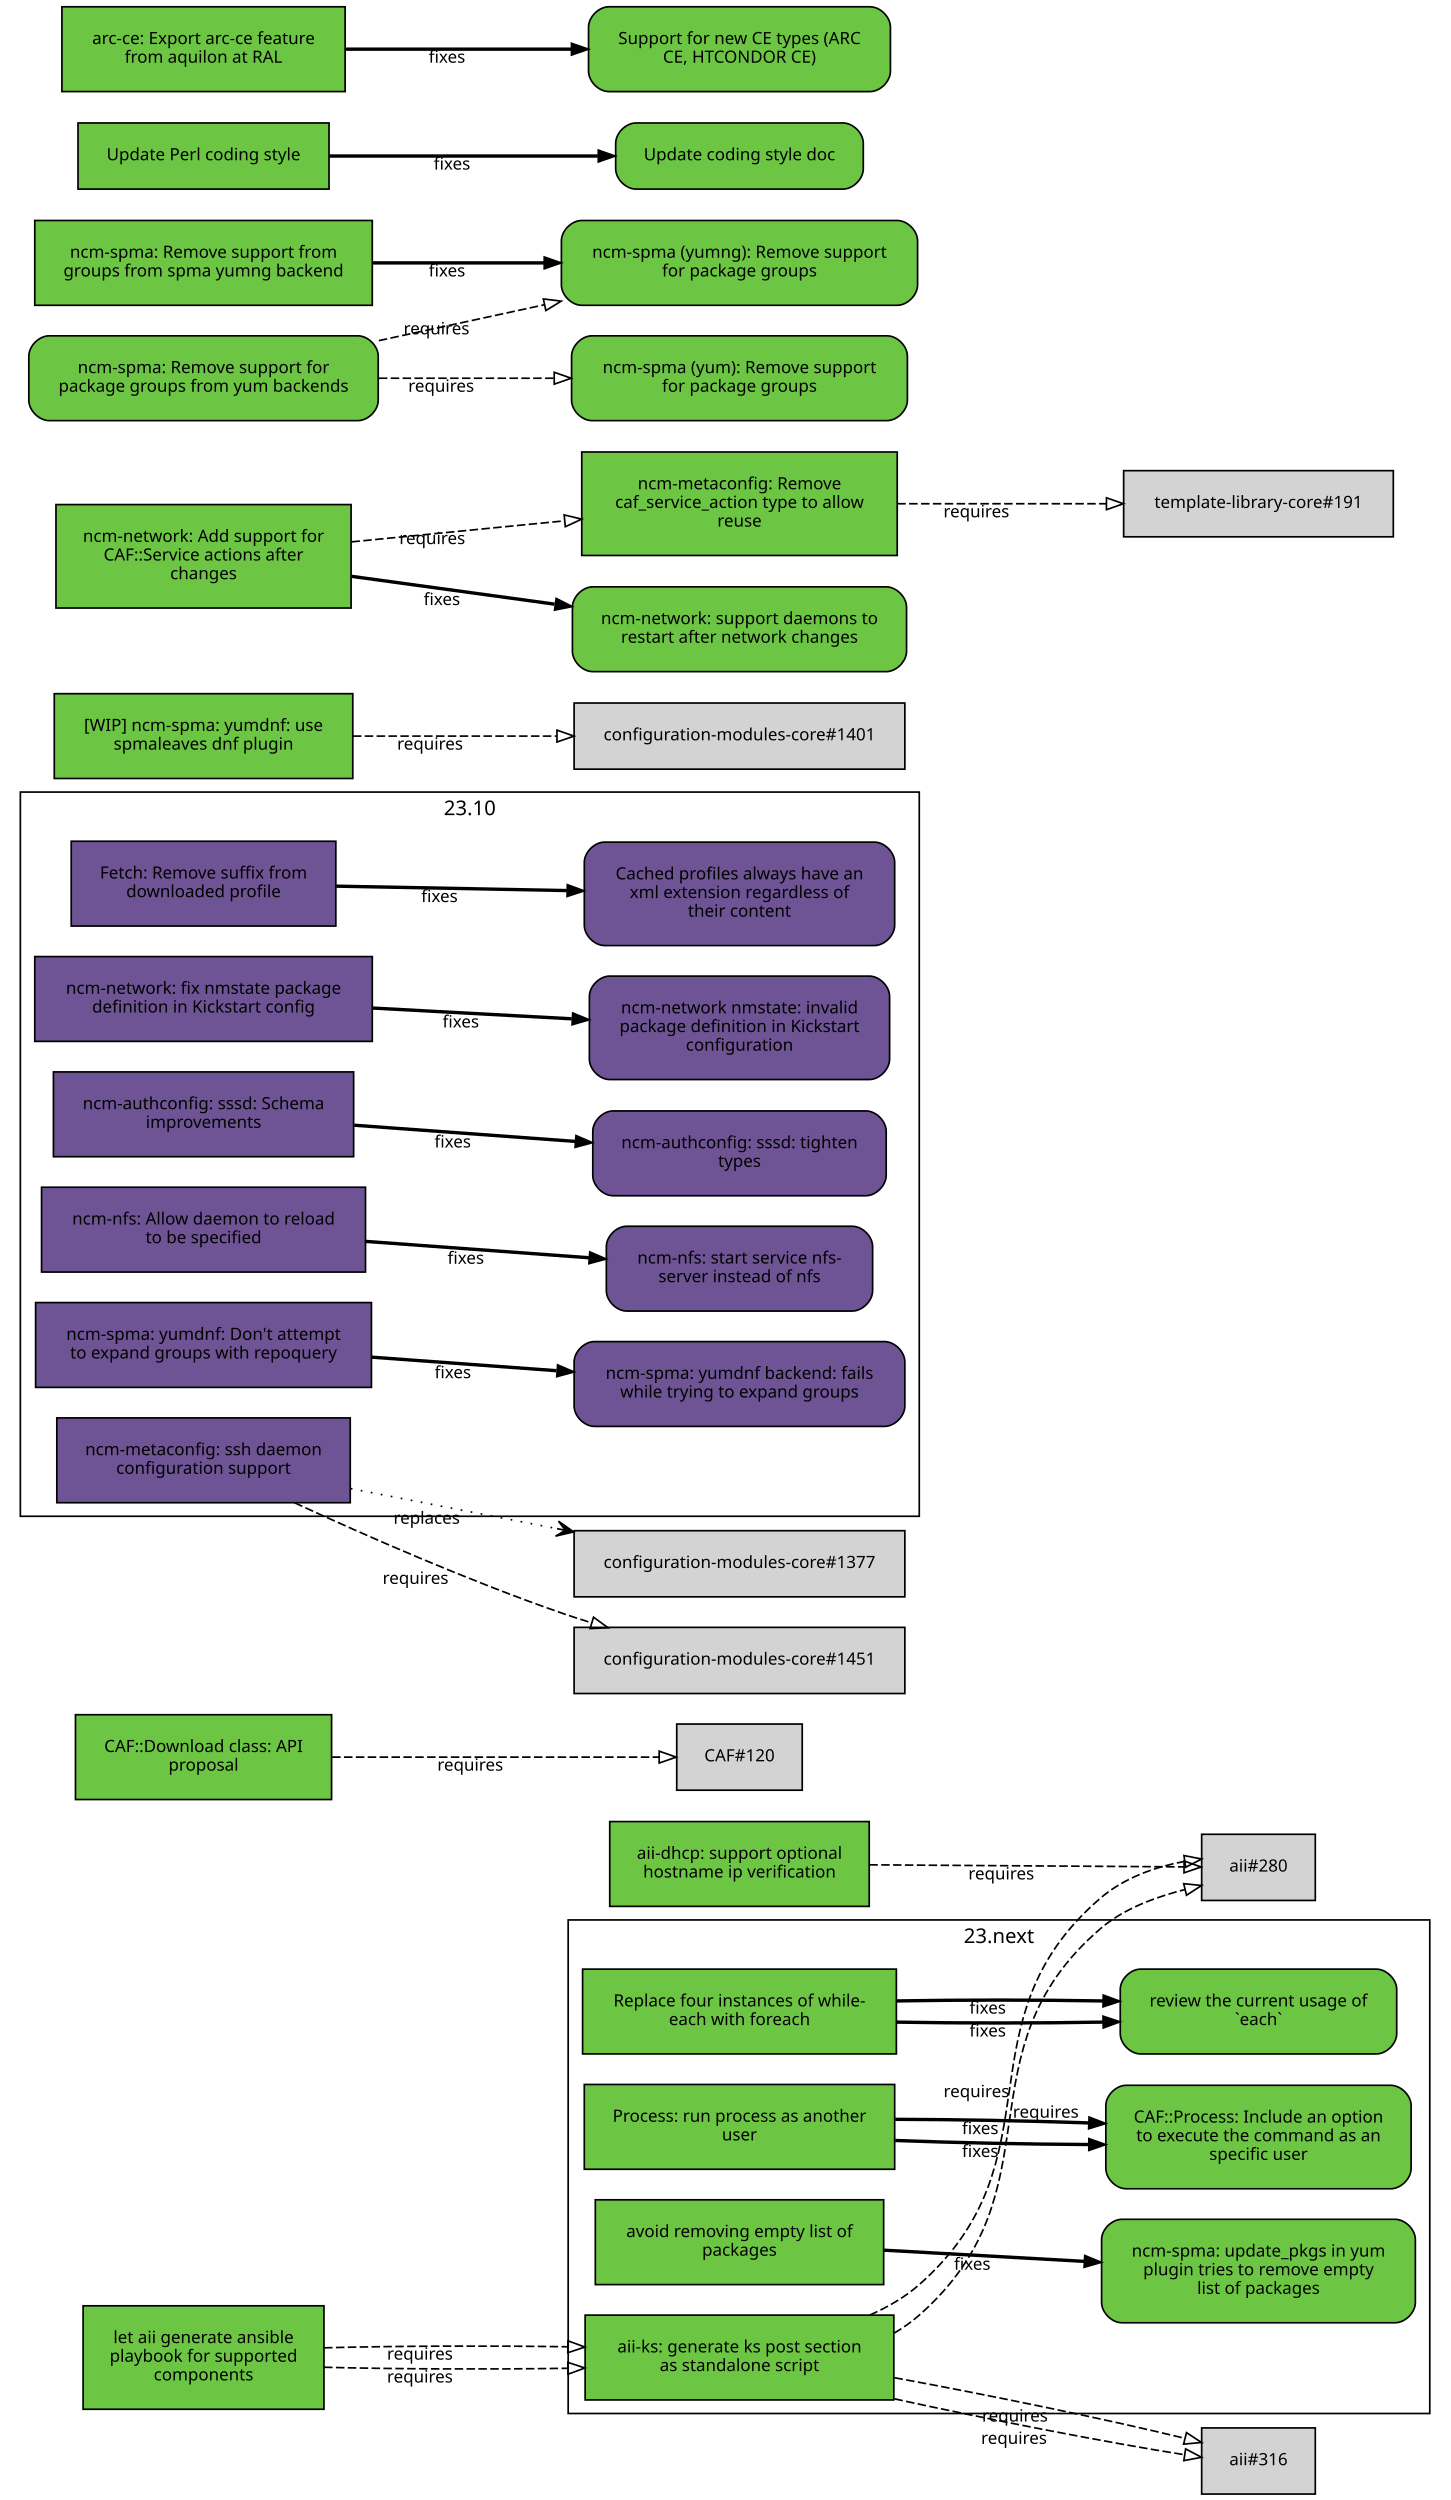
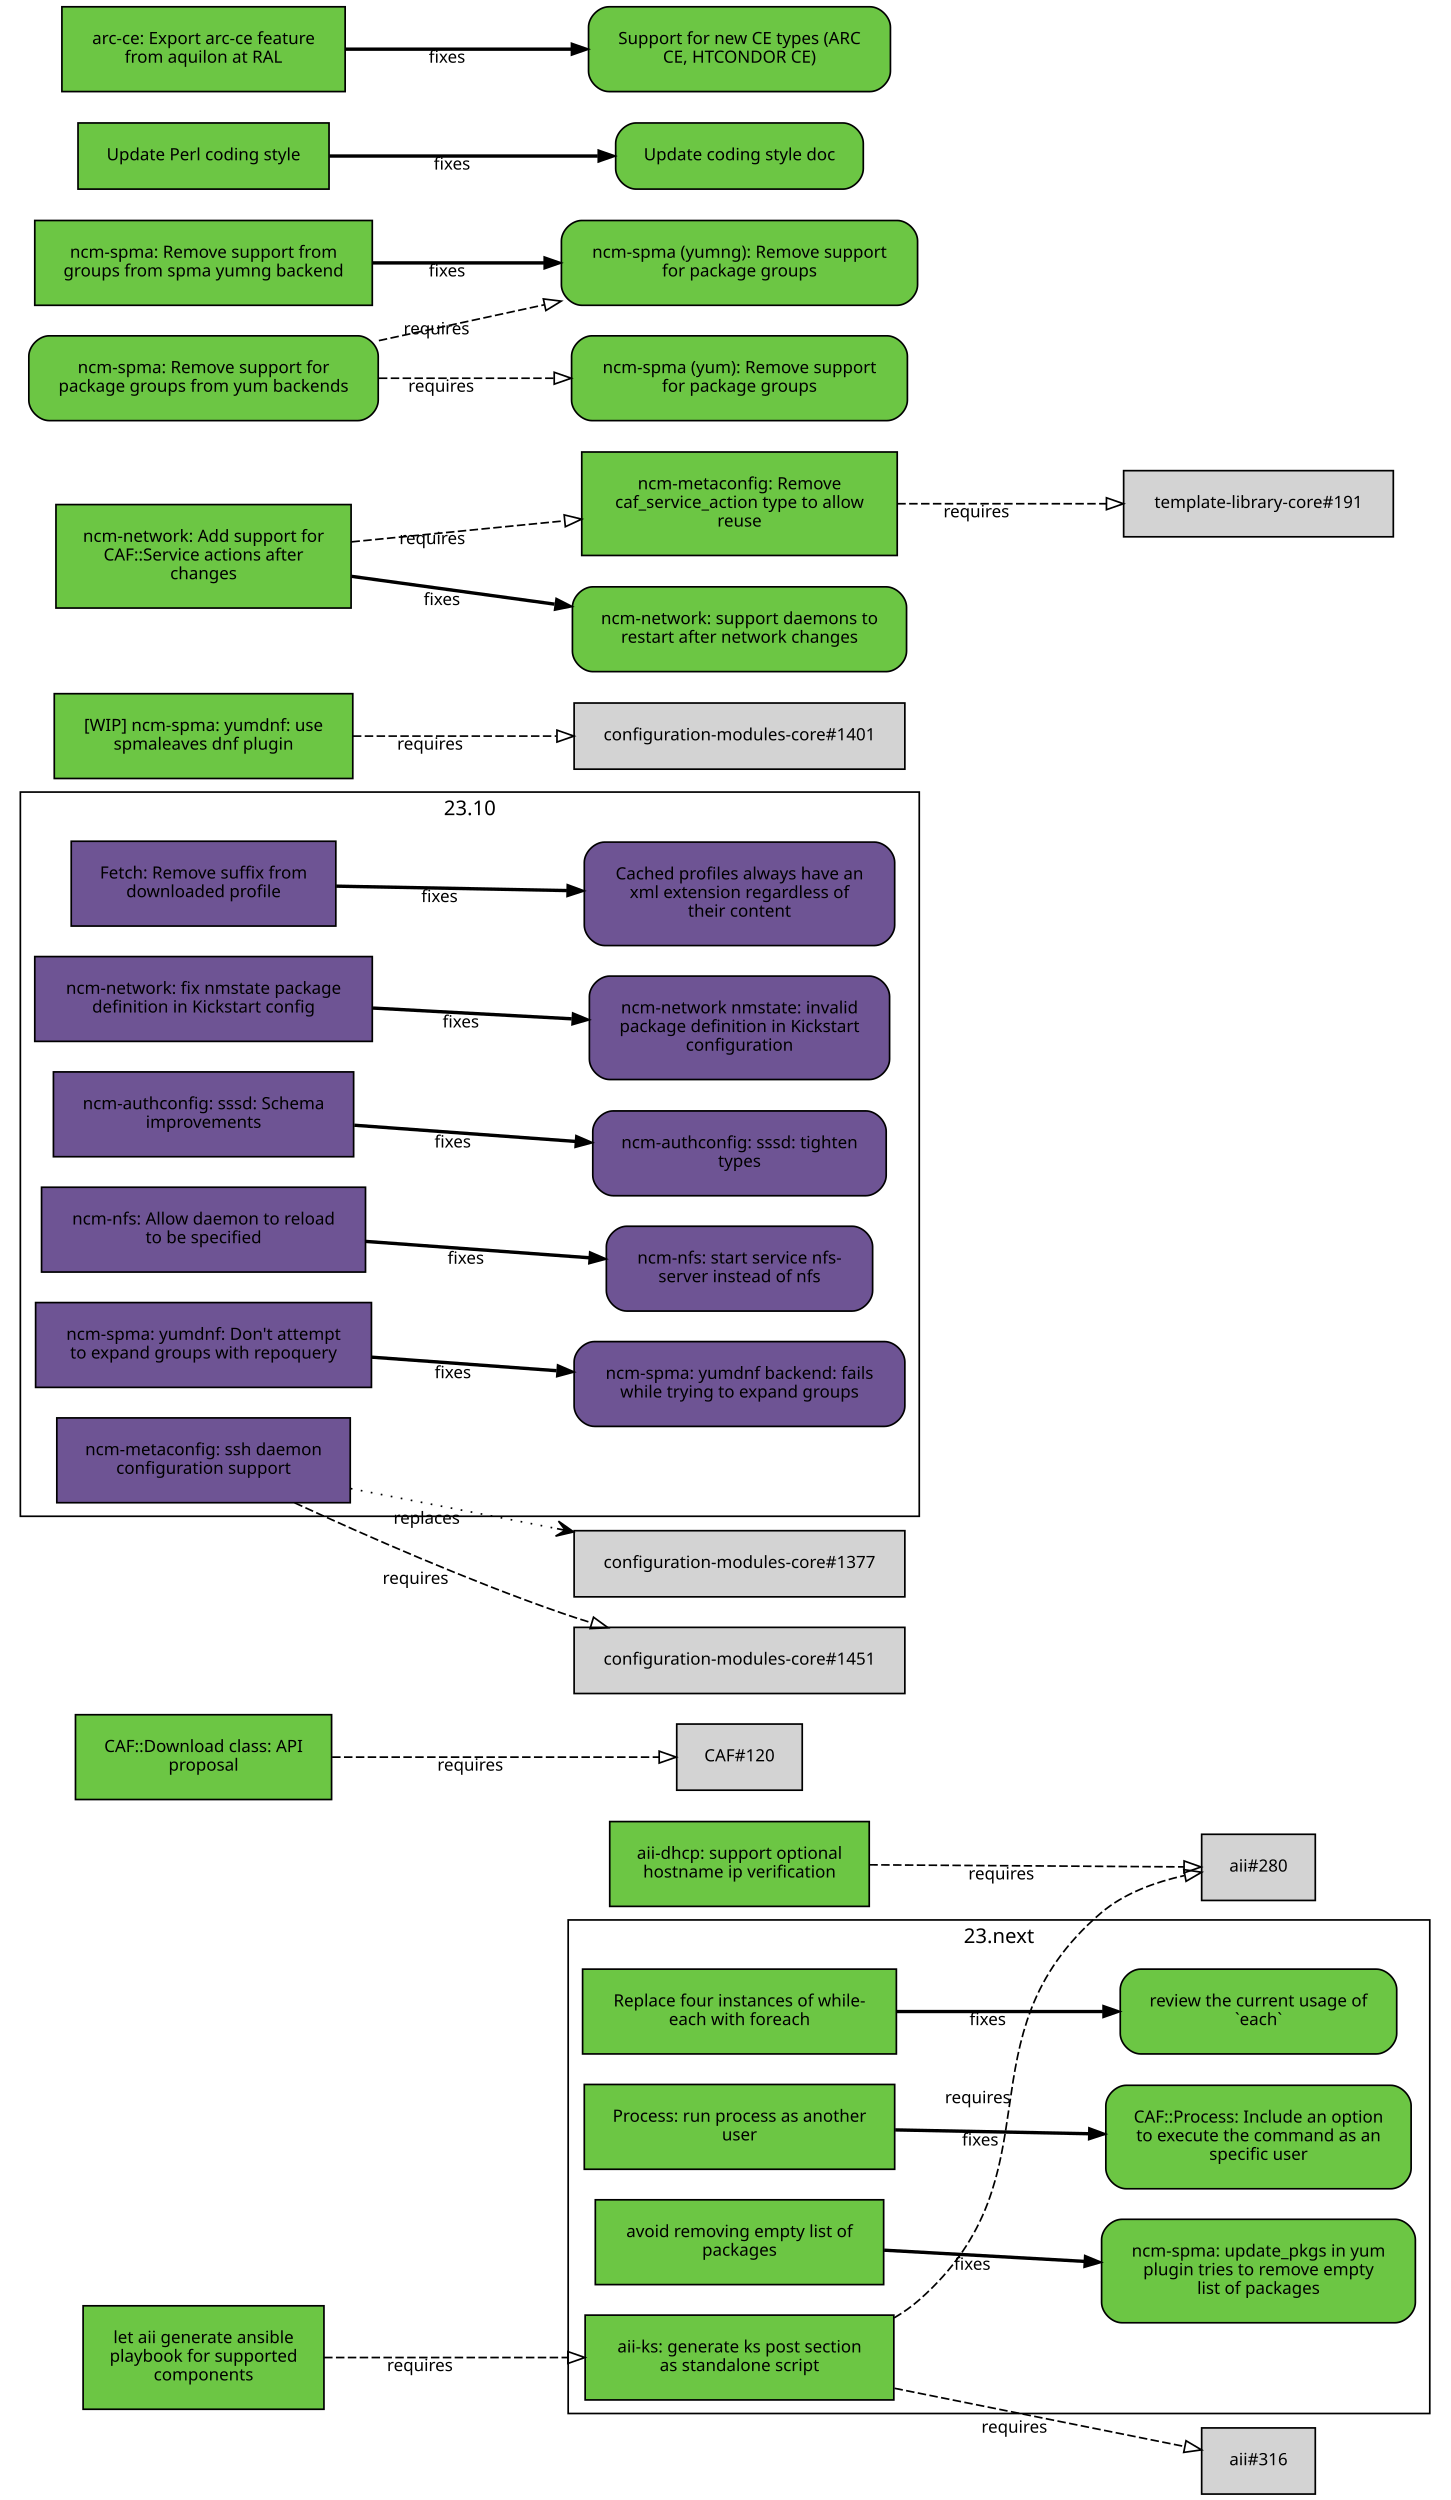
<svg xmlns="http://www.w3.org/2000/svg" xmlns:xlink="http://www.w3.org/1999/xlink" width="855pt" height="1474pt" viewBox="0.00 0.00 855.00 1474.00">
  <g id="graph0" class="graph" transform="scale(1 1) rotate(0) translate(4 1470)">
    <polygon fill="white" stroke="white" points="-4,5 -4,-1470 852,-1470 852,5 -4,5" />
    <g id="clust2" class="cluster">
      <polygon fill="none" stroke="black" points="8,-576 8,-1003 538,-1003 538,-576 8,-576" />
      <text text-anchor="middle" x="273" y="-989.4" font-family="Sans" font-size="12.00">23.10</text>
    </g>
    <g id="clust1" class="cluster">
      <polygon fill="none" stroke="black" points="331,-47 331,-338 839,-338 839,-47 331,-47" />
      <text text-anchor="middle" x="585" y="-324.4" font-family="Sans" font-size="12.00">23.next</text>
    </g>
    <g id="node1" class="node">
      <g id="a_node1">
        <a xlink:href="https://github.com/quattor/aii/pull/328" xlink:title="aii#328 (pull-request)" target="_parent">
          <polygon fill="#6cc644" stroke="black" points="523,-105 341,-105 341,-55 523,-55 523,-105" />
          <text text-anchor="middle" x="432" y="-83" font-family="Sans" font-size="10.00">aii-ks: generate ks post section</text>
          <text text-anchor="middle" x="432" y="-72" font-family="Sans" font-size="10.00">as standalone script</text>
        </a>
      </g>
    </g>
    <g id="node2" class="node">
      <polygon fill="lightgrey" stroke="black" points="771.5,-388.5 704.5,-388.5 704.5,-349.5 771.5,-349.5 771.5,-388.5" />
      <text text-anchor="middle" x="738" y="-366.5" font-family="Sans" font-size="10.00">aii#280</text>
    </g>
    <g id="edge1" class="edge">
-       <path fill="none" stroke="black" stroke-dasharray="5,2" d="M523.177,-94.39C528.47,-97.484 533.473,-101.008 538,-105 621.964,-179.027 560.019,-260.143 645,-333 658.839,-344.864 677.673,-351.519 694.696,-355.954" />
-       <polygon fill="none" stroke="black" points="693.914,-359.366 704.458,-358.332 695.57,-352.565 693.914,-359.366" />
-       <text text-anchor="middle" x="612.597" y="-221.396" font-family="Sans" font-size="10.00">requires</text>
+       <path fill="none" stroke="black" stroke-dasharray="5,2" d="M523.177,-103.373C528.47,-106.484 533.473,-110.008 538,-114 621.964,-188.027 560.019,-269.143 645,-342 658.709,-353.754 677.321,-360.394 694.218,-364.145" />
+       <polygon fill="none" stroke="black" points="693.975,-367.663 704.458,-366.126 695.305,-360.79 693.975,-367.663" />
+       <text text-anchor="middle" x="572.527" y="-229.944" font-family="Sans" font-size="10.00">requires</text>
    </g>
    <g id="node3" class="node">
      <polygon fill="lightgrey" stroke="black" points="771.5,-38.5 704.5,-38.5 704.5,0.5 771.5,0.5 771.5,-38.5" />
      <text text-anchor="middle" x="738" y="-16.5" font-family="Sans" font-size="10.00">aii#316</text>
    </g>
    <g id="edge2" class="edge">
-       <path fill="none" stroke="black" stroke-dasharray="5,2" d="M523.387,-55.632C579.936,-43.279 650.18,-29.64 694.316,-22.702" />
-       <polygon fill="none" stroke="black" points="695.047,-26.131 704.407,-21.166 693.994,-19.211 695.047,-26.131" />
-       <text text-anchor="middle" x="593.86" y="-29.068" font-family="Sans" font-size="10.00">requires</text>
-     </g>
-     <g id="edge4" class="edge">
-       <path fill="none" stroke="black" stroke-dasharray="5,2" d="M508.774,-105.023C519.372,-109.688 529.52,-115.524 538,-123 621.964,-197.027 560.019,-278.143 645,-351 658.709,-362.754 677.321,-369.394 694.218,-372.46" />
-       <polygon fill="none" stroke="black" points="694.064,-375.973 704.458,-373.92 695.052,-369.043 694.064,-375.973" />
-       <text text-anchor="middle" x="571.715" y="-233.513" font-family="Sans" font-size="10.00">requires</text>
-     </g>
-     <g id="edge5" class="edge">
-       <path fill="none" stroke="black" stroke-dasharray="5,2" d="M523.387,-68.094C580.055,-57.731 650.477,-43.141 694.595,-32.36" />
-       <polygon fill="none" stroke="black" points="695.551,-35.729 704.407,-29.914 693.857,-28.937 695.551,-35.729" />
-       <text text-anchor="middle" x="594.405" y="-42.236" font-family="Sans" font-size="10.00">requires</text>
+       <path fill="none" stroke="black" stroke-dasharray="5,2" d="M523.387,-61.863C580.055,-50.492 650.477,-36.362 694.595,-27.509" />
+       <polygon fill="none" stroke="black" points="695.291,-30.939 704.407,-25.54 693.914,-24.076 695.291,-30.939" />
+       <text text-anchor="middle" x="594.051" y="-35.671" font-family="Sans" font-size="10.00">requires</text>
    </g>
    <g id="node4" class="node">
      <g id="a_node4">
        <a xlink:href="https://github.com/quattor/aii/pull/331" xlink:title="aii#331 (pull-request)" target="_parent">
          <polygon fill="#6cc644" stroke="black" points="187,-110.5 45,-110.5 45,-49.5 187,-49.5 187,-110.5" />
          <text text-anchor="middle" x="116" y="-88.5" font-family="Sans" font-size="10.00">let aii generate ansible</text>
          <text text-anchor="middle" x="116" y="-77.5" font-family="Sans" font-size="10.00">playbook for supported</text>
          <text text-anchor="middle" x="116" y="-66.5" font-family="Sans" font-size="10.00">components</text>
        </a>
      </g>
    </g>
    <g id="edge3" class="edge">
-       <path fill="none" stroke="black" stroke-dasharray="5,2" d="M187.077,-74.27C229.343,-73.16 283.883,-72.956 330.668,-73.657" />
-       <polygon fill="none" stroke="black" points="330.777,-77.159 340.834,-73.826 330.893,-70.16 330.777,-77.159" />
-       <text text-anchor="middle" x="243.574" y="-65.263" font-family="Sans" font-size="10.00">requires</text>
-     </g>
-     <g id="edge6" class="edge">
-       <path fill="none" stroke="black" stroke-dasharray="5,2" d="M187.077,-85.73C229.343,-86.84 283.883,-87.044 330.668,-86.343" />
-       <polygon fill="none" stroke="black" points="330.893,-89.84 340.834,-86.174 330.777,-82.841 330.893,-89.84" />
-       <text text-anchor="middle" x="243.574" y="-78.737" font-family="Sans" font-size="10.00">requires</text>
+       <path fill="none" stroke="black" stroke-dasharray="5,2" d="M187.077,-80C229.343,-80 283.883,-80 330.668,-80" />
+       <polygon fill="none" stroke="black" points="330.834,-83.5 340.834,-80 330.834,-76.5 330.834,-83.5" />
+       <text text-anchor="middle" x="243.574" y="-72" font-family="Sans" font-size="10.00">requires</text>
    </g>
    <g id="node5" class="node">
      <g id="a_node5">
        <a xlink:href="https://github.com/quattor/aii/pull/299" xlink:title="aii#299 (pull-request)" target="_parent">
          <polygon fill="#6cc644" stroke="black" points="508.5,-396 355.5,-396 355.5,-346 508.5,-346 508.5,-396" />
          <text text-anchor="middle" x="432" y="-374" font-family="Sans" font-size="10.00">aii-dhcp: support optional</text>
          <text text-anchor="middle" x="432" y="-363" font-family="Sans" font-size="10.00">hostname ip verification</text>
        </a>
      </g>
    </g>
-     <g id="edge7" class="edge">
+     <g id="edge4" class="edge">
      <path fill="none" stroke="black" stroke-dasharray="5,2" d="M508.537,-370.503C567.023,-370.118 645.931,-369.599 694.049,-369.283" />
      <polygon fill="none" stroke="black" points="694.146,-372.782 704.123,-369.216 694.1,-365.782 694.146,-372.782" />
      <text text-anchor="middle" x="586.342" y="-361.86" font-family="Sans" font-size="10.00">requires</text>
    </g>
    <g id="node6" class="node">
      <g id="a_node6">
        <a xlink:href="https://github.com/quattor/CAF/pull/277" xlink:title="CAF#277 (pull-request)" target="_parent">
          <polygon fill="#6cc644" stroke="black" points="524.5,-309 339.5,-309 339.5,-259 524.5,-259 524.5,-309" />
          <text text-anchor="middle" x="432" y="-287" font-family="Sans" font-size="10.00">Replace four instances of while-</text>
          <text text-anchor="middle" x="432" y="-276" font-family="Sans" font-size="10.00">each with foreach</text>
        </a>
      </g>
    </g>
    <g id="node7" class="node">
      <g id="a_node7">
        <a xlink:href="https://github.com/quattor/CAF/issues/109" xlink:title="CAF#109 (issue)" target="_parent">
          <path fill="#6cc644" stroke="black" d="M807.5,-309C807.5,-309 668.5,-309 668.5,-309 662.5,-309 656.5,-303 656.5,-297 656.5,-297 656.5,-271 656.5,-271 656.5,-265 662.5,-259 668.5,-259 668.5,-259 807.5,-259 807.5,-259 813.5,-259 819.5,-265 819.5,-271 819.5,-271 819.5,-297 819.5,-297 819.5,-303 813.5,-309 807.5,-309" />
          <text text-anchor="middle" x="738" y="-287" font-family="Sans" font-size="10.00">review the current usage of</text>
          <text text-anchor="middle" x="738" y="-276" font-family="Sans" font-size="10.00">`each`</text>
        </a>
      </g>
    </g>
-     <g id="edge8" class="edge">
-       <path fill="none" stroke="black" stroke-width="2" d="M524.622,-277.748C563.139,-277.079 607.831,-277.084 646.253,-277.763" />
-       <polygon fill="black" stroke="black" points="646.327,-281.265 656.394,-277.961 646.464,-274.266 646.327,-281.265" />
-       <text text-anchor="middle" x="578.345" y="-269.254" font-family="Sans" font-size="10.00">fixes</text>
-     </g>
-     <g id="edge10" class="edge">
-       <path fill="none" stroke="black" stroke-width="2" d="M524.622,-290.252C563.139,-290.921 607.831,-290.916 646.253,-290.237" />
-       <polygon fill="black" stroke="black" points="646.464,-293.734 656.394,-290.039 646.327,-286.735 646.464,-293.734" />
-       <text text-anchor="middle" x="578.345" y="-282.746" font-family="Sans" font-size="10.00">fixes</text>
+     <g id="edge5" class="edge">
+       <path fill="none" stroke="black" stroke-width="2" d="M524.622,-284C563.139,-284 607.831,-284 646.253,-284" />
+       <polygon fill="black" stroke="black" points="646.394,-287.5 656.394,-284 646.394,-280.5 646.394,-287.5" />
+       <text text-anchor="middle" x="578.345" y="-276" font-family="Sans" font-size="10.00">fixes</text>
    </g>
    <g id="node8" class="node">
      <g id="a_node8">
        <a xlink:href="https://github.com/quattor/CAF/pull/257" xlink:title="CAF#257 (pull-request)" target="_parent">
          <polygon fill="#6cc644" stroke="black" points="523.5,-241 340.5,-241 340.5,-191 523.5,-191 523.5,-241" />
          <text text-anchor="middle" x="432" y="-219" font-family="Sans" font-size="10.00">Process: run process as another</text>
          <text text-anchor="middle" x="432" y="-208" font-family="Sans" font-size="10.00">user</text>
        </a>
      </g>
    </g>
    <g id="node9" class="node">
      <g id="a_node9">
        <a xlink:href="https://github.com/quattor/CAF/issues/253" xlink:title="CAF#253 (issue)" target="_parent">
          <path fill="#6cc644" stroke="black" d="M816,-240.5C816,-240.5 660,-240.5 660,-240.5 654,-240.5 648,-234.5 648,-228.5 648,-228.5 648,-191.5 648,-191.5 648,-185.5 654,-179.5 660,-179.5 660,-179.5 816,-179.5 816,-179.5 822,-179.5 828,-185.5 828,-191.5 828,-191.5 828,-228.5 828,-228.5 828,-234.5 822,-240.5 816,-240.5" />
          <text text-anchor="middle" x="738" y="-218.5" font-family="Sans" font-size="10.00">CAF::Process: Include an option</text>
          <text text-anchor="middle" x="738" y="-207.5" font-family="Sans" font-size="10.00">to execute the command as an</text>
          <text text-anchor="middle" x="738" y="-196.5" font-family="Sans" font-size="10.00">specific user</text>
        </a>
      </g>
    </g>
-     <g id="edge9" class="edge">
-       <path fill="none" stroke="black" stroke-width="2" d="M523.798,-207.97C559.701,-206.628 601.072,-205.766 637.762,-205.584" />
-       <polygon fill="black" stroke="black" points="637.989,-209.083 647.977,-205.551 637.966,-202.083 637.989,-209.083" />
-       <text text-anchor="middle" x="573.947" y="-198.231" font-family="Sans" font-size="10.00">fixes</text>
-     </g>
-     <g id="edge11" class="edge">
-       <path fill="none" stroke="black" stroke-width="2" d="M523.798,-220.446C559.701,-220.371 601.072,-219.6 637.762,-218.333" />
-       <polygon fill="black" stroke="black" points="638.111,-221.823 647.977,-217.963 637.857,-214.828 638.111,-221.823" />
-       <text text-anchor="middle" x="573.947" y="-211.731" font-family="Sans" font-size="10.00">fixes</text>
+     <g id="edge6" class="edge">
+       <path fill="none" stroke="black" stroke-width="2" d="M523.798,-214.208C559.701,-213.499 601.072,-212.683 637.762,-211.959" />
+       <polygon fill="black" stroke="black" points="638.048,-215.454 647.977,-211.757 637.91,-208.455 638.048,-215.454" />
+       <text text-anchor="middle" x="573.947" y="-204.981" font-family="Sans" font-size="10.00">fixes</text>
    </g>
    <g id="node10" class="node">
      <g id="a_node10">
        <a xlink:href="https://github.com/quattor/CAF/pull/110" xlink:title="CAF#110 (pull-request)" target="_parent">
          <polygon fill="#6cc644" stroke="black" points="191.5,-459 40.5,-459 40.5,-409 191.5,-409 191.5,-459" />
          <text text-anchor="middle" x="116" y="-437" font-family="Sans" font-size="10.00">CAF::Download class: API</text>
          <text text-anchor="middle" x="116" y="-426" font-family="Sans" font-size="10.00">proposal</text>
        </a>
      </g>
    </g>
    <g id="node11" class="node">
      <polygon fill="lightgrey" stroke="black" points="469,-453.5 395,-453.5 395,-414.5 469,-414.5 469,-453.5" />
      <text text-anchor="middle" x="432" y="-431.5" font-family="Sans" font-size="10.00">CAF#120</text>
    </g>
-     <g id="edge12" class="edge">
+     <g id="edge7" class="edge">
      <path fill="none" stroke="black" stroke-dasharray="5,2" d="M191.812,-434C251.718,-434 333.856,-434 384.623,-434" />
      <polygon fill="none" stroke="black" points="384.651,-437.5 394.651,-434 384.651,-430.5 384.651,-437.5" />
      <text text-anchor="middle" x="273.255" y="-426" font-family="Sans" font-size="10.00">requires</text>
    </g>
    <g id="node12" class="node">
      <g id="a_node12">
        <a xlink:href="https://github.com/quattor/CCM/pull/210" xlink:title="CCM#210 (pull-request)" target="_parent">
          <polygon fill="#6e5494" stroke="black" points="194,-974 38,-974 38,-924 194,-924 194,-974" />
          <text text-anchor="middle" x="116" y="-952" font-family="Sans" font-size="10.00">Fetch: Remove suffix from</text>
          <text text-anchor="middle" x="116" y="-941" font-family="Sans" font-size="10.00">downloaded profile</text>
        </a>
      </g>
    </g>
    <g id="node13" class="node">
      <g id="a_node13">
        <a xlink:href="https://github.com/quattor/CCM/issues/204" xlink:title="CCM#204 (issue)" target="_parent">
          <path fill="#6e5494" stroke="black" d="M511.5,-973.5C511.5,-973.5 352.5,-973.5 352.5,-973.5 346.5,-973.5 340.5,-967.5 340.5,-961.5 340.5,-961.5 340.5,-924.5 340.5,-924.5 340.5,-918.5 346.5,-912.5 352.5,-912.5 352.5,-912.5 511.5,-912.5 511.5,-912.5 517.5,-912.5 523.5,-918.5 523.5,-924.5 523.5,-924.5 523.5,-961.5 523.5,-961.5 523.5,-967.5 517.5,-973.5 511.5,-973.5" />
          <text text-anchor="middle" x="432" y="-951.5" font-family="Sans" font-size="10.00">Cached profiles always have an</text>
          <text text-anchor="middle" x="432" y="-940.5" font-family="Sans" font-size="10.00">xml extension regardless of</text>
          <text text-anchor="middle" x="432" y="-929.5" font-family="Sans" font-size="10.00">their content</text>
        </a>
      </g>
    </g>
-     <g id="edge13" class="edge">
+     <g id="edge8" class="edge">
      <path fill="none" stroke="black" stroke-width="2" d="M194.215,-947.525C235.236,-946.741 286.154,-945.768 330.251,-944.925" />
      <polygon fill="black" stroke="black" points="330.492,-948.421 340.423,-944.731 330.358,-941.423 330.492,-948.421" />
      <text text-anchor="middle" x="255.112" y="-938.132" font-family="Sans" font-size="10.00">fixes</text>
    </g>
    <g id="node14" class="node">
      <g id="a_node14">
        <a xlink:href="https://github.com/quattor/configuration-modules-core/pull/1630" xlink:title="configuration-modules-core#1630 (pull-request)" target="_parent">
          <polygon fill="#6e5494" stroke="black" points="215.5,-906 16.5,-906 16.5,-856 215.5,-856 215.5,-906" />
          <text text-anchor="middle" x="116" y="-884" font-family="Sans" font-size="10.00">ncm-network: fix nmstate package</text>
          <text text-anchor="middle" x="116" y="-873" font-family="Sans" font-size="10.00">definition in Kickstart config</text>
        </a>
      </g>
    </g>
    <g id="node15" class="node">
      <g id="a_node15">
        <a xlink:href="https://github.com/quattor/configuration-modules-core/issues/1629" xlink:title="configuration-modules-core#1629 (issue)" target="_parent">
          <path fill="#6e5494" stroke="black" d="M508.5,-894.5C508.5,-894.5 355.5,-894.5 355.5,-894.5 349.5,-894.5 343.5,-888.5 343.5,-882.5 343.5,-882.5 343.5,-845.5 343.5,-845.5 343.5,-839.5 349.5,-833.5 355.5,-833.5 355.5,-833.5 508.5,-833.5 508.5,-833.5 514.5,-833.5 520.5,-839.5 520.5,-845.5 520.5,-845.5 520.5,-882.5 520.5,-882.5 520.5,-888.5 514.5,-894.5 508.5,-894.5" />
          <text text-anchor="middle" x="432" y="-872.5" font-family="Sans" font-size="10.00">ncm-network nmstate: invalid</text>
          <text text-anchor="middle" x="432" y="-861.5" font-family="Sans" font-size="10.00">package definition in Kickstart</text>
          <text text-anchor="middle" x="432" y="-850.5" font-family="Sans" font-size="10.00">configuration</text>
        </a>
      </g>
    </g>
-     <g id="edge14" class="edge">
+     <g id="edge9" class="edge">
      <path fill="none" stroke="black" stroke-width="2" d="M215.921,-875.644C253.303,-873.621 295.798,-871.32 333.087,-869.301" />
      <polygon fill="black" stroke="black" points="333.662,-872.775 343.458,-868.74 333.283,-865.785 333.662,-872.775" />
      <text text-anchor="middle" x="267.683" y="-864.192" font-family="Sans" font-size="10.00">fixes</text>
    </g>
    <g id="node16" class="node">
      <g id="a_node16">
        <a xlink:href="https://github.com/quattor/configuration-modules-core/pull/1622" xlink:title="configuration-modules-core#1622 (pull-request)" target="_parent">
          <polygon fill="#6e5494" stroke="black" points="204.5,-838 27.5,-838 27.5,-788 204.5,-788 204.5,-838" />
          <text text-anchor="middle" x="116" y="-816" font-family="Sans" font-size="10.00">ncm-authconfig: sssd: Schema</text>
          <text text-anchor="middle" x="116" y="-805" font-family="Sans" font-size="10.00">improvements</text>
        </a>
      </g>
    </g>
    <g id="node17" class="node">
      <g id="a_node17">
        <a xlink:href="https://github.com/quattor/configuration-modules-core/issues/1471" xlink:title="configuration-modules-core#1471 (issue)" target="_parent">
          <path fill="#6e5494" stroke="black" d="M506.5,-815C506.5,-815 357.5,-815 357.5,-815 351.5,-815 345.5,-809 345.5,-803 345.5,-803 345.5,-777 345.5,-777 345.5,-771 351.5,-765 357.5,-765 357.5,-765 506.5,-765 506.5,-765 512.5,-765 518.5,-771 518.5,-777 518.5,-777 518.5,-803 518.5,-803 518.5,-809 512.5,-815 506.5,-815" />
          <text text-anchor="middle" x="432" y="-793" font-family="Sans" font-size="10.00">ncm-authconfig: sssd: tighten</text>
          <text text-anchor="middle" x="432" y="-782" font-family="Sans" font-size="10.00">types</text>
        </a>
      </g>
    </g>
-     <g id="edge15" class="edge">
+     <g id="edge10" class="edge">
      <path fill="none" stroke="black" stroke-width="2" d="M204.884,-806.563C245.446,-803.592 293.697,-800.057 335.189,-797.018" />
      <polygon fill="black" stroke="black" points="335.589,-800.498 345.307,-796.277 335.078,-793.517 335.589,-800.498" />
      <text text-anchor="middle" x="262.92" y="-793.433" font-family="Sans" font-size="10.00">fixes</text>
    </g>
    <g id="node18" class="node">
      <g id="a_node18">
        <a xlink:href="https://github.com/quattor/configuration-modules-core/pull/1621" xlink:title="configuration-modules-core#1621 (pull-request)" target="_parent">
          <polygon fill="#6e5494" stroke="black" points="211.5,-770 20.5,-770 20.5,-720 211.5,-720 211.5,-770" />
          <text text-anchor="middle" x="116" y="-748" font-family="Sans" font-size="10.00">ncm-nfs: Allow daemon to reload</text>
          <text text-anchor="middle" x="116" y="-737" font-family="Sans" font-size="10.00">to be specified</text>
        </a>
      </g>
    </g>
    <g id="node19" class="node">
      <g id="a_node19">
        <a xlink:href="https://github.com/quattor/configuration-modules-core/issues/1618" xlink:title="configuration-modules-core#1618 (issue)" target="_parent">
          <path fill="#6e5494" stroke="black" d="M498.5,-747C498.5,-747 365.5,-747 365.5,-747 359.5,-747 353.5,-741 353.5,-735 353.5,-735 353.5,-709 353.5,-709 353.5,-703 359.5,-697 365.5,-697 365.5,-697 498.5,-697 498.5,-697 504.5,-697 510.5,-703 510.5,-709 510.5,-709 510.5,-735 510.5,-735 510.5,-741 504.5,-747 498.5,-747" />
          <text text-anchor="middle" x="432" y="-725" font-family="Sans" font-size="10.00">ncm-nfs: start service nfs-</text>
          <text text-anchor="middle" x="432" y="-714" font-family="Sans" font-size="10.00">server instead of nfs</text>
        </a>
      </g>
    </g>
-     <g id="edge16" class="edge">
+     <g id="edge11" class="edge">
      <path fill="none" stroke="black" stroke-width="2" d="M211.636,-738.068C253.508,-735.001 302.447,-731.416 343.464,-728.412" />
      <polygon fill="black" stroke="black" points="343.722,-731.902 353.439,-727.681 343.21,-724.921 343.722,-731.902" />
      <text text-anchor="middle" x="270.635" y="-724.868" font-family="Sans" font-size="10.00">fixes</text>
    </g>
    <g id="node20" class="node">
      <g id="a_node20">
        <a xlink:href="https://github.com/quattor/configuration-modules-core/pull/1620" xlink:title="configuration-modules-core#1620 (pull-request)" target="_parent">
          <polygon fill="#6e5494" stroke="black" points="215,-702 17,-702 17,-652 215,-652 215,-702" />
          <text text-anchor="middle" x="116" y="-680" font-family="Sans" font-size="10.00">ncm-spma: yumdnf: Don't attempt</text>
          <text text-anchor="middle" x="116" y="-669" font-family="Sans" font-size="10.00">to expand groups with repoquery</text>
        </a>
      </g>
    </g>
    <g id="node21" class="node">
      <g id="a_node21">
        <a xlink:href="https://github.com/quattor/configuration-modules-core/issues/1524" xlink:title="configuration-modules-core#1524 (issue)" target="_parent">
          <path fill="#6e5494" stroke="black" d="M517.5,-679C517.5,-679 346.5,-679 346.5,-679 340.5,-679 334.5,-673 334.5,-667 334.5,-667 334.5,-641 334.5,-641 334.5,-635 340.5,-629 346.5,-629 346.5,-629 517.5,-629 517.5,-629 523.5,-629 529.5,-635 529.5,-641 529.5,-641 529.5,-667 529.5,-667 529.5,-673 523.5,-679 517.5,-679" />
          <text text-anchor="middle" x="432" y="-657" font-family="Sans" font-size="10.00">ncm-spma: yumdnf backend: fails</text>
          <text text-anchor="middle" x="432" y="-646" font-family="Sans" font-size="10.00">while trying to expand groups</text>
        </a>
      </g>
    </g>
-     <g id="edge17" class="edge">
+     <g id="edge12" class="edge">
      <path fill="none" stroke="black" stroke-width="2" d="M215.06,-669.817C249.699,-667.28 288.815,-664.415 324.146,-661.827" />
      <polygon fill="black" stroke="black" points="324.773,-665.29 334.491,-661.069 324.262,-658.309 324.773,-665.29" />
      <text text-anchor="middle" x="262.99" y="-657.428" font-family="Sans" font-size="10.00">fixes</text>
    </g>
    <g id="node22" class="node">
      <g id="a_node22">
        <a xlink:href="https://github.com/quattor/configuration-modules-core/pull/1554" xlink:title="configuration-modules-core#1554 (pull-request)" target="_parent">
          <polygon fill="#6cc644" stroke="black" points="517,-173 347,-173 347,-123 517,-123 517,-173" />
          <text text-anchor="middle" x="432" y="-151" font-family="Sans" font-size="10.00">avoid removing empty list of</text>
          <text text-anchor="middle" x="432" y="-140" font-family="Sans" font-size="10.00">packages</text>
        </a>
      </g>
    </g>
    <g id="node23" class="node">
      <g id="a_node23">
        <a xlink:href="https://github.com/quattor/configuration-modules-core/issues/1553" xlink:title="configuration-modules-core#1553 (issue)" target="_parent">
          <path fill="#6cc644" stroke="black" d="M818.5,-161.5C818.5,-161.5 657.5,-161.5 657.5,-161.5 651.5,-161.5 645.5,-155.5 645.5,-149.5 645.5,-149.5 645.5,-112.5 645.5,-112.5 645.5,-106.5 651.5,-100.5 657.5,-100.5 657.5,-100.5 818.5,-100.5 818.5,-100.5 824.5,-100.5 830.5,-106.5 830.5,-112.5 830.5,-112.5 830.5,-149.5 830.5,-149.5 830.5,-155.5 824.5,-161.5 818.5,-161.5" />
          <text text-anchor="middle" x="738" y="-139.5" font-family="Sans" font-size="10.00">ncm-spma: update_pkgs in yum</text>
          <text text-anchor="middle" x="738" y="-128.5" font-family="Sans" font-size="10.00">plugin tries to remove empty</text>
          <text text-anchor="middle" x="738" y="-117.5" font-family="Sans" font-size="10.00">list of packages</text>
        </a>
      </g>
    </g>
-     <g id="edge18" class="edge">
+     <g id="edge13" class="edge">
      <path fill="none" stroke="black" stroke-width="2" d="M517.277,-143.287C553.812,-141.244 596.909,-138.834 635.213,-136.692" />
      <polygon fill="black" stroke="black" points="635.57,-140.178 645.359,-136.125 635.179,-133.189 635.57,-140.178" />
      <text text-anchor="middle" x="569.248" y="-131.71" font-family="Sans" font-size="10.00">fixes</text>
    </g>
    <g id="node24" class="node">
      <g id="a_node24">
        <a xlink:href="https://github.com/quattor/configuration-modules-core/pull/1452" xlink:title="configuration-modules-core#1452 (pull-request)" target="_parent">
          <polygon fill="#6e5494" stroke="black" points="202.5,-634 29.5,-634 29.5,-584 202.5,-584 202.5,-634" />
          <text text-anchor="middle" x="116" y="-612" font-family="Sans" font-size="10.00">ncm-metaconfig: ssh daemon</text>
          <text text-anchor="middle" x="116" y="-601" font-family="Sans" font-size="10.00">configuration support</text>
        </a>
      </g>
    </g>
    <g id="node25" class="node">
      <polygon fill="lightgrey" stroke="black" points="529.5,-567.5 334.5,-567.5 334.5,-528.5 529.5,-528.5 529.5,-567.5" />
      <text text-anchor="middle" x="432" y="-545.5" font-family="Sans" font-size="10.00">configuration-modules-core#1377</text>
    </g>
-     <g id="edge19" class="edge">
+     <g id="edge14" class="edge">
      <path fill="none" stroke="black" stroke-dasharray="1,5" d="M202.802,-592.331C240.298,-585.047 284.669,-576.427 324.269,-568.734" />
      <polygon fill="black" stroke="black" points="334.228,-566.8 325.269,-573.124 329.319,-567.753 324.411,-568.707 324.411,-568.707 324.411,-568.707 329.319,-567.753 323.553,-564.289 334.228,-566.8 334.228,-566.8" />
      <text text-anchor="middle" x="247.583" y="-571.552" font-family="Sans" font-size="10.00">replaces</text>
    </g>
    <g id="node26" class="node">
      <polygon fill="lightgrey" stroke="black" points="529.5,-510.5 334.5,-510.5 334.5,-471.5 529.5,-471.5 529.5,-510.5" />
      <text text-anchor="middle" x="432" y="-488.5" font-family="Sans" font-size="10.00">configuration-modules-core#1451</text>
    </g>
-     <g id="edge20" class="edge">
+     <g id="edge15" class="edge">
      <path fill="none" stroke="black" stroke-dasharray="5,2" d="M169.693,-583.943C211.678,-564.586 272.288,-537.982 327,-519 332.797,-516.989 338.816,-515.033 344.905,-513.152" />
      <polygon fill="none" stroke="black" points="345.944,-516.495 354.51,-510.26 343.926,-509.792 345.944,-516.495" />
      <text text-anchor="middle" x="240.995" y="-536.113" font-family="Sans" font-size="10.00">requires</text>
    </g>
    <g id="node27" class="node">
      <g id="a_node27">
        <a xlink:href="https://github.com/quattor/configuration-modules-core/pull/1507" xlink:title="configuration-modules-core#1507 (pull-request)" target="_parent">
          <polygon fill="#6cc644" stroke="black" points="204,-1061 28,-1061 28,-1011 204,-1011 204,-1061" />
          <text text-anchor="middle" x="116" y="-1039" font-family="Sans" font-size="10.00">[WIP] ncm-spma: yumdnf: use</text>
          <text text-anchor="middle" x="116" y="-1028" font-family="Sans" font-size="10.00">spmaleaves dnf plugin</text>
        </a>
      </g>
    </g>
    <g id="node28" class="node">
      <polygon fill="lightgrey" stroke="black" points="529.5,-1055.5 334.5,-1055.5 334.5,-1016.5 529.5,-1016.5 529.5,-1055.5" />
      <text text-anchor="middle" x="432" y="-1033.5" font-family="Sans" font-size="10.00">configuration-modules-core#1401</text>
    </g>
-     <g id="edge21" class="edge">
+     <g id="edge16" class="edge">
      <path fill="none" stroke="black" stroke-dasharray="5,2" d="M204.05,-1036C241.203,-1036 284.927,-1036 324.027,-1036" />
      <polygon fill="none" stroke="black" points="324.391,-1039.5 334.391,-1036 324.391,-1032.5 324.391,-1039.5" />
      <text text-anchor="middle" x="249.549" y="-1028" font-family="Sans" font-size="10.00">requires</text>
    </g>
    <g id="node29" class="node">
      <g id="a_node29">
        <a xlink:href="https://github.com/quattor/configuration-modules-core/pull/1336" xlink:title="configuration-modules-core#1336 (pull-request)" target="_parent">
          <polygon fill="#6cc644" stroke="black" points="203,-1172.5 29,-1172.5 29,-1111.5 203,-1111.5 203,-1172.5" />
          <text text-anchor="middle" x="116" y="-1150.5" font-family="Sans" font-size="10.00">ncm-network: Add support for</text>
          <text text-anchor="middle" x="116" y="-1139.5" font-family="Sans" font-size="10.00">CAF::Service actions after</text>
          <text text-anchor="middle" x="116" y="-1128.5" font-family="Sans" font-size="10.00">changes</text>
        </a>
      </g>
    </g>
    <g id="node30" class="node">
      <g id="a_node30">
        <a xlink:href="https://github.com/quattor/configuration-modules-core/pull/1335" xlink:title="configuration-modules-core#1335 (pull-request)" target="_parent">
          <polygon fill="#6cc644" stroke="black" points="525,-1203.5 339,-1203.5 339,-1142.5 525,-1142.5 525,-1203.5" />
          <text text-anchor="middle" x="432" y="-1181.5" font-family="Sans" font-size="10.00">ncm-metaconfig: Remove</text>
          <text text-anchor="middle" x="432" y="-1170.5" font-family="Sans" font-size="10.00">caf_service_action type to allow</text>
          <text text-anchor="middle" x="432" y="-1159.5" font-family="Sans" font-size="10.00">reuse</text>
        </a>
      </g>
    </g>
-     <g id="edge22" class="edge">
+     <g id="edge17" class="edge">
      <path fill="none" stroke="black" stroke-dasharray="5,2" d="M203.217,-1150.51C242.047,-1154.35 288.184,-1158.9 328.746,-1162.9" />
      <polygon fill="none" stroke="black" points="328.636,-1166.41 338.931,-1163.91 329.323,-1159.44 328.636,-1166.41" />
      <text text-anchor="middle" x="250.868" y="-1149.19" font-family="Sans" font-size="10.00">requires</text>
    </g>
    <g id="node31" class="node">
      <g id="a_node31">
        <a xlink:href="https://github.com/quattor/configuration-modules-core/issues/1071" xlink:title="configuration-modules-core#1071 (issue)" target="_parent">
          <path fill="#6cc644" stroke="black" d="M518.5,-1124C518.5,-1124 345.5,-1124 345.5,-1124 339.5,-1124 333.5,-1118 333.5,-1112 333.5,-1112 333.5,-1086 333.5,-1086 333.5,-1080 339.5,-1074 345.5,-1074 345.5,-1074 518.5,-1074 518.5,-1074 524.5,-1074 530.5,-1080 530.5,-1086 530.5,-1086 530.5,-1112 530.5,-1112 530.5,-1118 524.5,-1124 518.5,-1124" />
          <text text-anchor="middle" x="432" y="-1102" font-family="Sans" font-size="10.00">ncm-network: support daemons to</text>
          <text text-anchor="middle" x="432" y="-1091" font-family="Sans" font-size="10.00">restart after network changes</text>
        </a>
      </g>
    </g>
-     <g id="edge23" class="edge">
+     <g id="edge18" class="edge">
      <path fill="none" stroke="black" stroke-width="2" d="M203.217,-1130.19C240.216,-1125.13 283.848,-1119.15 322.972,-1113.79" />
      <polygon fill="black" stroke="black" points="323.912,-1117.2 333.344,-1112.37 322.962,-1110.26 323.912,-1117.2" />
      <text text-anchor="middle" x="256.527" y="-1113.25" font-family="Sans" font-size="10.00">fixes</text>
    </g>
    <g id="node32" class="node">
      <polygon fill="lightgrey" stroke="black" points="817.5,-1192.5 658.5,-1192.5 658.5,-1153.5 817.5,-1153.5 817.5,-1192.5" />
      <text text-anchor="middle" x="738" y="-1170.5" font-family="Sans" font-size="10.00">template-library-core#191</text>
    </g>
-     <g id="edge24" class="edge">
+     <g id="edge19" class="edge">
      <path fill="none" stroke="black" stroke-dasharray="5,2" d="M525.035,-1173C564.097,-1173 609.452,-1173 648.16,-1173" />
      <polygon fill="none" stroke="black" points="648.369,-1176.5 658.369,-1173 648.369,-1169.5 648.369,-1176.5" />
      <text text-anchor="middle" x="571.665" y="-1165" font-family="Sans" font-size="10.00">requires</text>
    </g>
    <g id="node33" class="node">
      <g id="a_node33">
        <a xlink:href="https://github.com/quattor/configuration-modules-core/pull/1148" xlink:title="configuration-modules-core#1148 (pull-request)" target="_parent">
          <polygon fill="#6cc644" stroke="black" points="215.5,-1340 16.5,-1340 16.5,-1290 215.5,-1290 215.5,-1340" />
          <text text-anchor="middle" x="116" y="-1318" font-family="Sans" font-size="10.00">ncm-spma: Remove support from</text>
          <text text-anchor="middle" x="116" y="-1307" font-family="Sans" font-size="10.00">groups from spma yumng backend</text>
        </a>
      </g>
    </g>
    <g id="node34" class="node">
      <g id="a_node34">
        <a xlink:href="https://github.com/quattor/configuration-modules-core/issues/952" xlink:title="configuration-modules-core#952 (issue)" target="_parent">
          <path fill="#6cc644" stroke="black" d="M525,-1340C525,-1340 339,-1340 339,-1340 333,-1340 327,-1334 327,-1328 327,-1328 327,-1302 327,-1302 327,-1296 333,-1290 339,-1290 339,-1290 525,-1290 525,-1290 531,-1290 537,-1296 537,-1302 537,-1302 537,-1328 537,-1328 537,-1334 531,-1340 525,-1340" />
          <text text-anchor="middle" x="432" y="-1318" font-family="Sans" font-size="10.00">ncm-spma (yumng): Remove support</text>
          <text text-anchor="middle" x="432" y="-1307" font-family="Sans" font-size="10.00">for package groups</text>
        </a>
      </g>
    </g>
-     <g id="edge25" class="edge">
+     <g id="edge20" class="edge">
      <path fill="none" stroke="black" stroke-width="2" d="M215.921,-1315C247.933,-1315 283.695,-1315 316.726,-1315" />
      <polygon fill="black" stroke="black" points="316.883,-1318.5 326.883,-1315 316.882,-1311.5 316.883,-1318.5" />
      <text text-anchor="middle" x="259.546" y="-1307" font-family="Sans" font-size="10.00">fixes</text>
    </g>
    <g id="node35" class="node">
      <g id="a_node35">
        <a xlink:href="https://github.com/quattor/configuration-modules-core/issues/950" xlink:title="configuration-modules-core#950 (issue)" target="_parent">
          <path fill="#6cc644" stroke="black" d="M207,-1272C207,-1272 25,-1272 25,-1272 19,-1272 13,-1266 13,-1260 13,-1260 13,-1234 13,-1234 13,-1228 19,-1222 25,-1222 25,-1222 207,-1222 207,-1222 213,-1222 219,-1228 219,-1234 219,-1234 219,-1260 219,-1260 219,-1266 213,-1272 207,-1272" />
          <text text-anchor="middle" x="116" y="-1250" font-family="Sans" font-size="10.00">ncm-spma: Remove support for</text>
          <text text-anchor="middle" x="116" y="-1239" font-family="Sans" font-size="10.00">package groups from yum backends</text>
        </a>
      </g>
    </g>
    <g id="node36" class="node">
      <g id="a_node36">
        <a xlink:href="https://github.com/quattor/configuration-modules-core/issues/951" xlink:title="configuration-modules-core#951 (issue)" target="_parent">
          <path fill="#6cc644" stroke="black" d="M519,-1272C519,-1272 345,-1272 345,-1272 339,-1272 333,-1266 333,-1260 333,-1260 333,-1234 333,-1234 333,-1228 339,-1222 345,-1222 345,-1222 519,-1222 519,-1222 525,-1222 531,-1228 531,-1234 531,-1234 531,-1260 531,-1260 531,-1266 525,-1272 519,-1272" />
          <text text-anchor="middle" x="432" y="-1250" font-family="Sans" font-size="10.00">ncm-spma (yum): Remove support</text>
          <text text-anchor="middle" x="432" y="-1239" font-family="Sans" font-size="10.00">for package groups</text>
        </a>
      </g>
    </g>
-     <g id="edge26" class="edge">
+     <g id="edge21" class="edge">
      <path fill="none" stroke="black" stroke-dasharray="5,2" d="M219.381,-1247C252.386,-1247 289.071,-1247 322.502,-1247" />
      <polygon fill="none" stroke="black" points="322.765,-1250.5 332.765,-1247 322.765,-1243.5 322.765,-1250.5" />
      <text text-anchor="middle" x="256.107" y="-1239" font-family="Sans" font-size="10.00">requires</text>
    </g>
-     <g id="edge27" class="edge">
+     <g id="edge22" class="edge">
      <path fill="none" stroke="black" stroke-dasharray="5,2" d="M219.381,-1269.17C250.602,-1275.93 285.116,-1283.41 317.053,-1290.32" />
      <polygon fill="none" stroke="black" points="316.361,-1293.75 326.876,-1292.45 317.843,-1286.91 316.361,-1293.75" />
      <text text-anchor="middle" x="253.372" y="-1272.86" font-family="Sans" font-size="10.00">requires</text>
    </g>
    <g id="node37" class="node">
      <g id="a_node37">
        <a xlink:href="https://github.com/quattor/quattor.github.com/pull/278" xlink:title="quattor.github.com#278 (pull-request)" target="_parent">
          <polygon fill="#6cc644" stroke="black" points="190,-1397.5 42,-1397.5 42,-1358.5 190,-1358.5 190,-1397.5" />
          <text text-anchor="middle" x="116" y="-1375.5" font-family="Sans" font-size="10.00">Update Perl coding style</text>
        </a>
      </g>
    </g>
    <g id="node38" class="node">
      <g id="a_node38">
        <a xlink:href="https://github.com/quattor/quattor.github.com/issues/215" xlink:title="quattor.github.com#215 (issue)" target="_parent">
          <path fill="#6cc644" stroke="black" d="M493,-1397.5C493,-1397.5 371,-1397.5 371,-1397.5 365,-1397.5 359,-1391.5 359,-1385.5 359,-1385.5 359,-1370.5 359,-1370.5 359,-1364.5 365,-1358.5 371,-1358.5 371,-1358.5 493,-1358.5 493,-1358.5 499,-1358.5 505,-1364.5 505,-1370.5 505,-1370.5 505,-1385.5 505,-1385.5 505,-1391.5 499,-1397.5 493,-1397.5" />
          <text text-anchor="middle" x="432" y="-1375.5" font-family="Sans" font-size="10.00">Update coding style doc</text>
        </a>
      </g>
    </g>
-     <g id="edge28" class="edge">
+     <g id="edge23" class="edge">
      <path fill="none" stroke="black" stroke-width="2" d="M190.223,-1378C237.595,-1378 299.358,-1378 348.469,-1378" />
      <polygon fill="black" stroke="black" points="348.747,-1381.5 358.747,-1378 348.746,-1374.5 348.747,-1381.5" />
      <text text-anchor="middle" x="262.497" y="-1370" font-family="Sans" font-size="10.00">fixes</text>
    </g>
    <g id="node39" class="node">
      <g id="a_node39">
        <a xlink:href="https://github.com/quattor/template-library-grid/pull/232" xlink:title="template-library-grid#232 (pull-request)" target="_parent">
          <polygon fill="#6cc644" stroke="black" points="199.5,-1466 32.5,-1466 32.5,-1416 199.5,-1416 199.5,-1466" />
          <text text-anchor="middle" x="116" y="-1444" font-family="Sans" font-size="10.00">arc-ce: Export arc-ce feature</text>
          <text text-anchor="middle" x="116" y="-1433" font-family="Sans" font-size="10.00">from aquilon at RAL</text>
        </a>
      </g>
    </g>
    <g id="node40" class="node">
      <g id="a_node40">
        <a xlink:href="https://github.com/quattor/template-library-grid/issues/221" xlink:title="template-library-grid#221 (issue)" target="_parent">
          <path fill="#6cc644" stroke="black" d="M509,-1466C509,-1466 355,-1466 355,-1466 349,-1466 343,-1460 343,-1454 343,-1454 343,-1428 343,-1428 343,-1422 349,-1416 355,-1416 355,-1416 509,-1416 509,-1416 515,-1416 521,-1422 521,-1428 521,-1428 521,-1454 521,-1454 521,-1460 515,-1466 509,-1466" />
          <text text-anchor="middle" x="432" y="-1444" font-family="Sans" font-size="10.00">Support for new CE types (ARC</text>
          <text text-anchor="middle" x="432" y="-1433" font-family="Sans" font-size="10.00">CE, HTCONDOR CE)</text>
        </a>
      </g>
    </g>
-     <g id="edge29" class="edge">
+     <g id="edge24" class="edge">
      <path fill="none" stroke="black" stroke-width="2" d="M199.911,-1441C240.702,-1441 290.151,-1441 332.823,-1441" />
      <polygon fill="black" stroke="black" points="332.947,-1444.5 342.947,-1441 332.947,-1437.5 332.947,-1444.5" />
      <text text-anchor="middle" x="259.543" y="-1433" font-family="Sans" font-size="10.00">fixes</text>
    </g>
  </g>
</svg>
